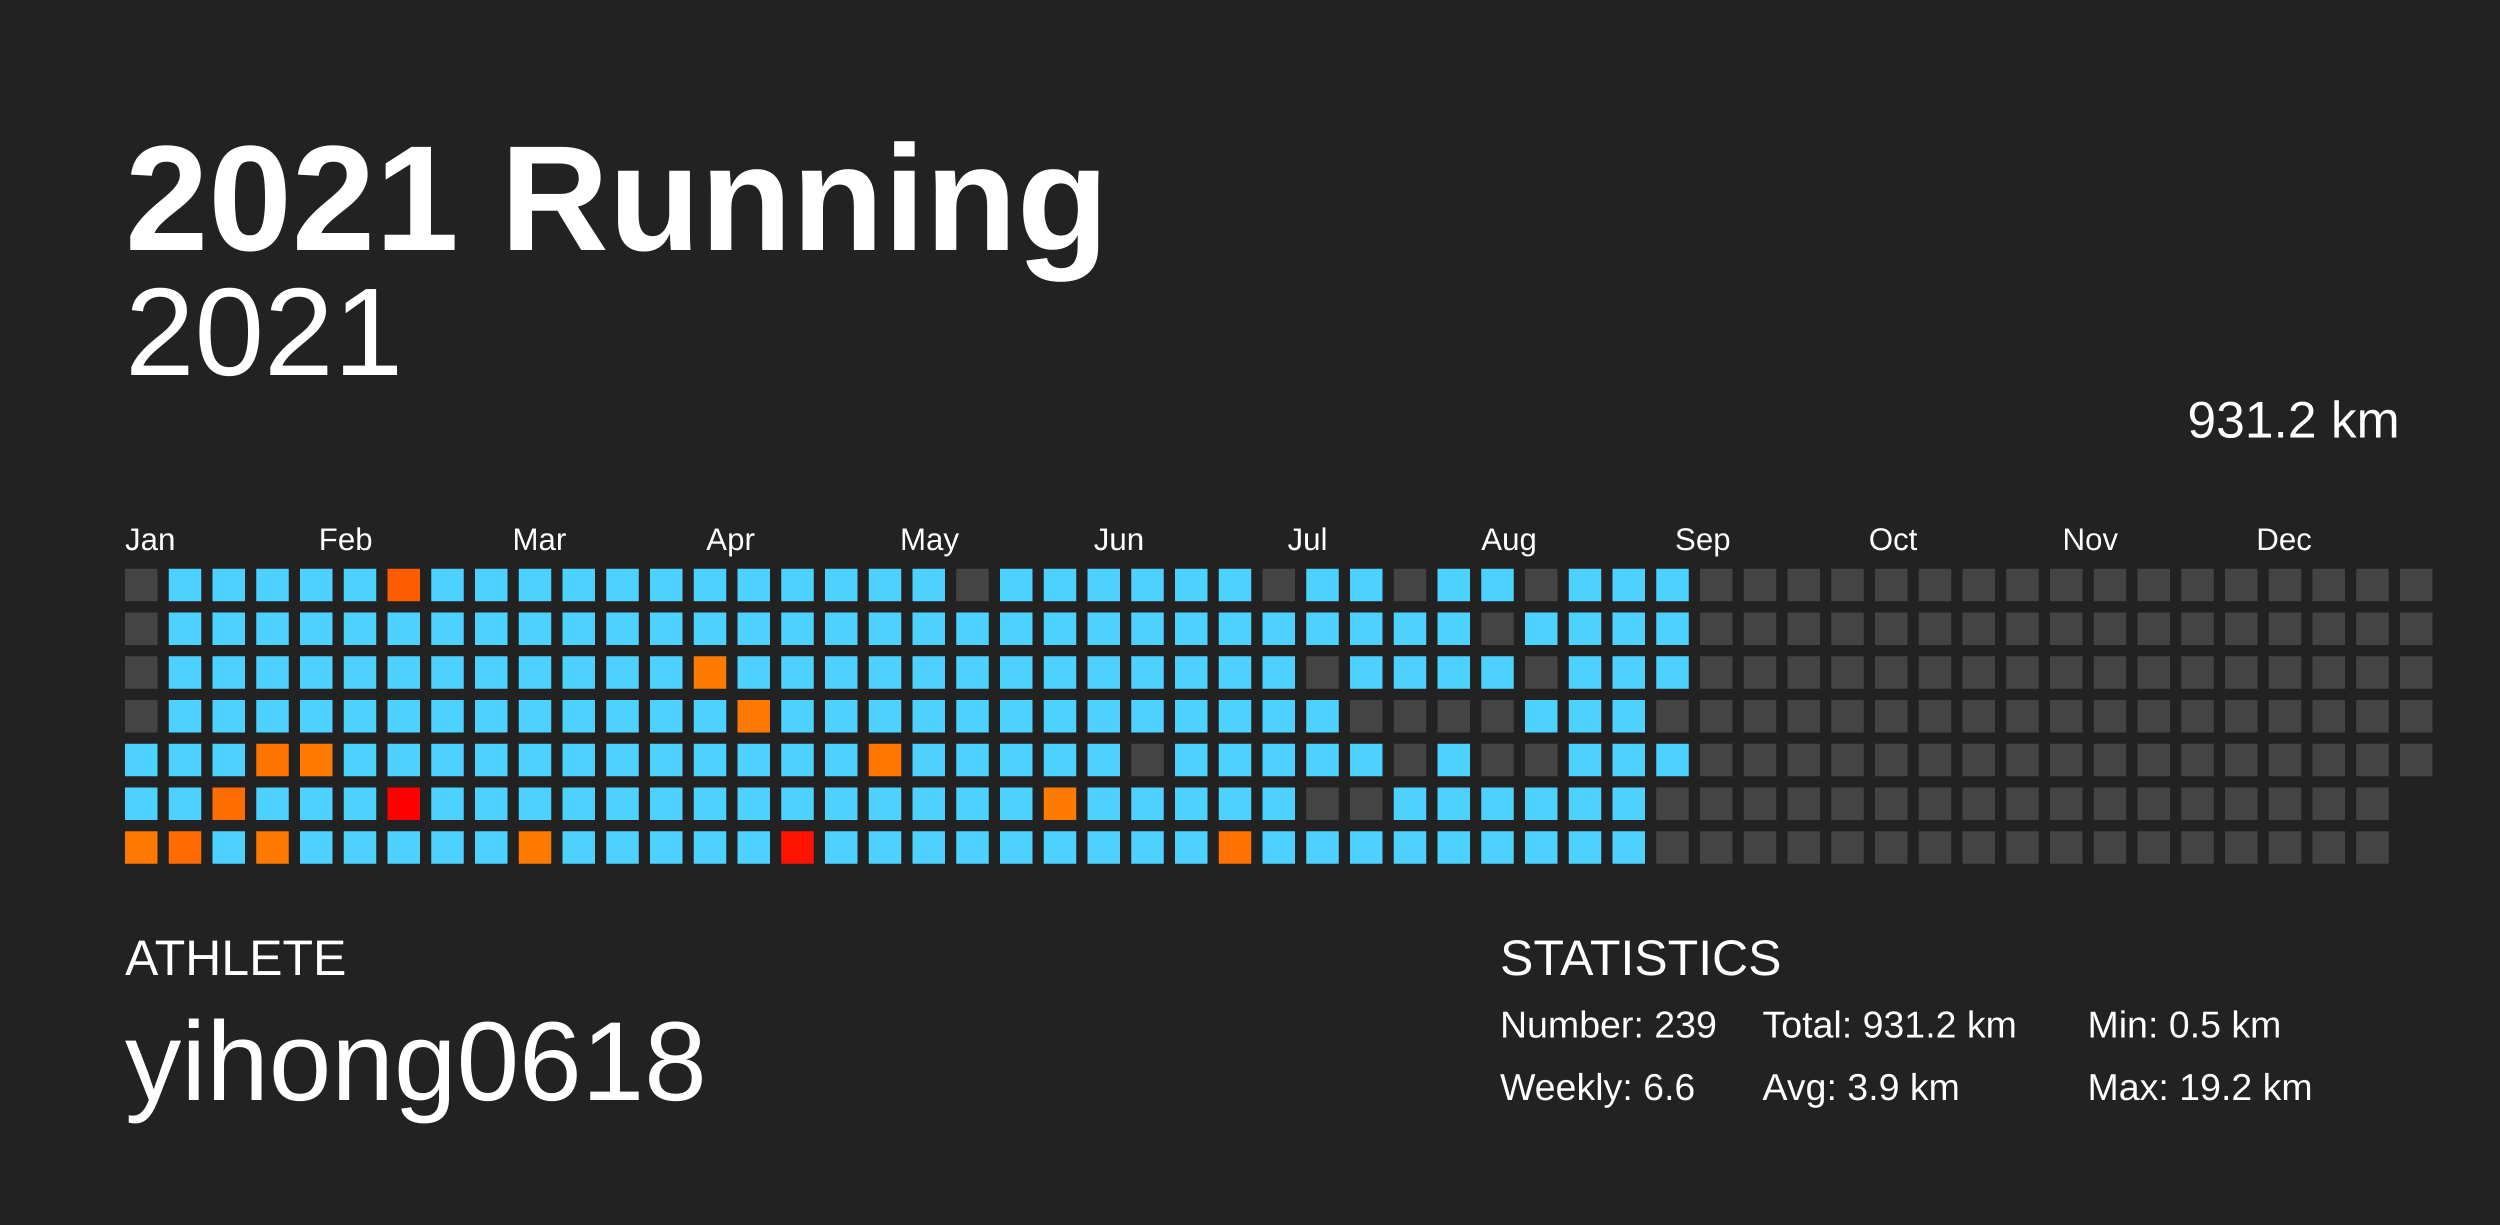
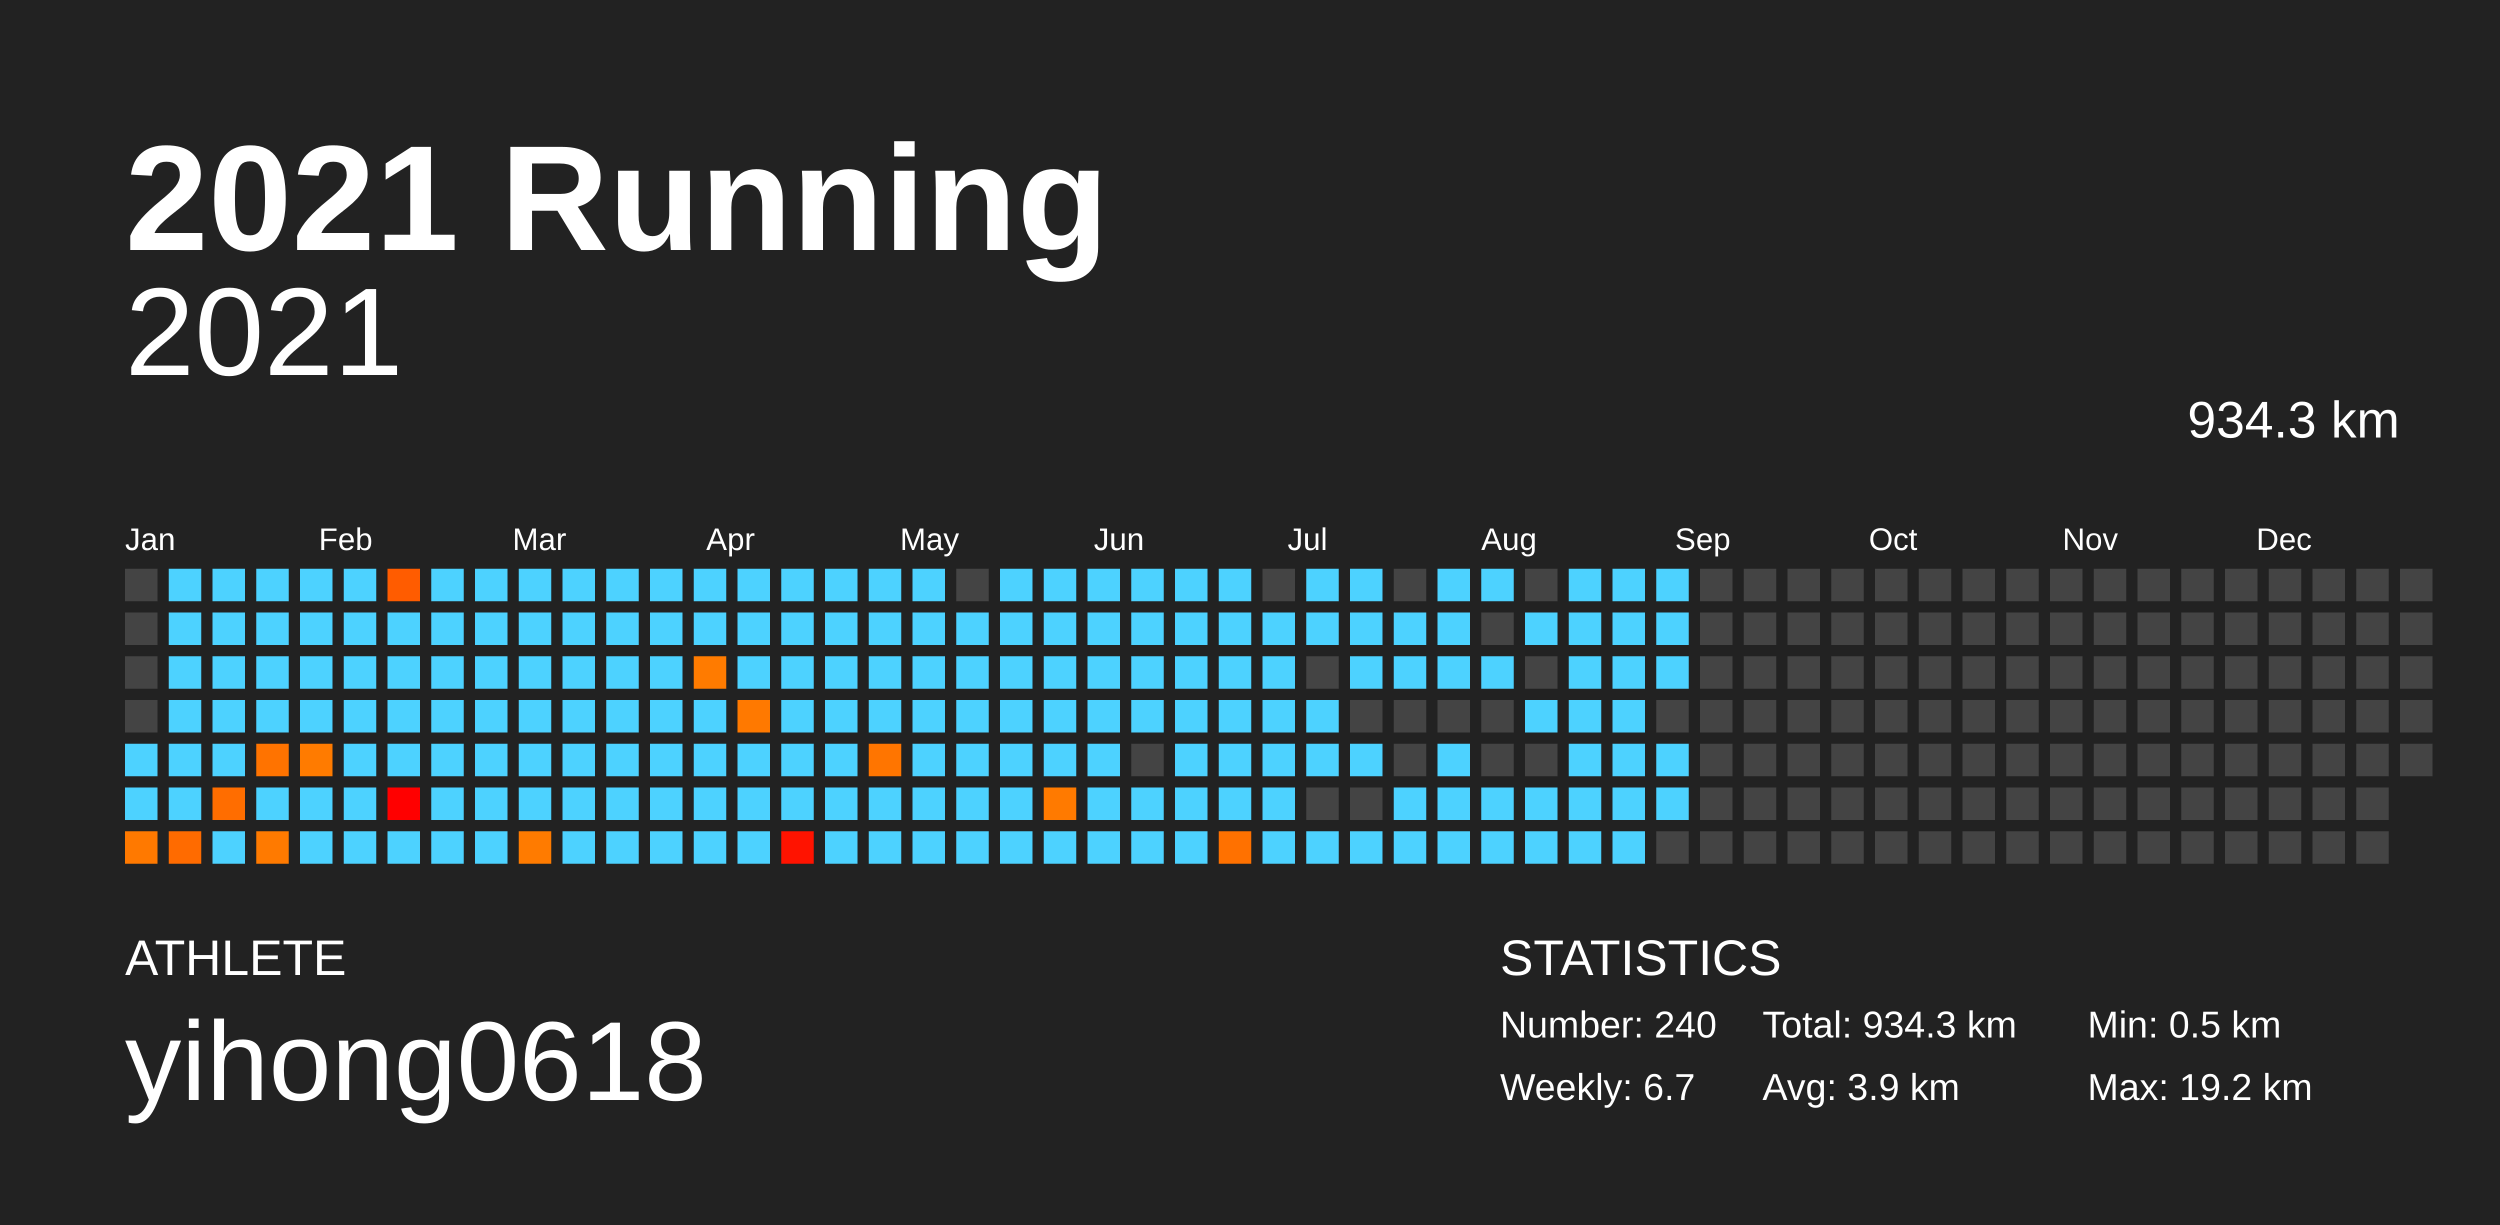
<svg xmlns="http://www.w3.org/2000/svg" baseProfile="full" height="98mm" version="1.1" viewBox="0,0,200,98" width="200mm">
  <defs />
  <rect fill="#222222" height="98" width="200" x="0" y="0" />
  <text fill="#FFFFFF" style="font-size:12px; font-family:Arial; font-weight:bold;" x="10" y="20">2021 Running</text>
  <text fill="#FFFFFF" style="font-size:4px; font-family:Arial" x="10" y="78">ATHLETE</text>
  <text fill="#FFFFFF" style="font-size:9px; font-family:Arial" x="10" y="88">yihong0618</text>
  <text fill="#FFFFFF" style="font-size:4px; font-family:Arial" x="120" y="78">STATISTICS</text>
-   <text fill="#FFFFFF" style="font-size:3px; font-family:Arial" x="120" y="83">Number: 239</text>
-   <text fill="#FFFFFF" style="font-size:3px; font-family:Arial" x="120" y="88">Weekly: 6.6</text>
-   <text fill="#FFFFFF" style="font-size:3px; font-family:Arial" x="141" y="83">Total: 931.2 km</text>
+   <text fill="#FFFFFF" style="font-size:3px; font-family:Arial" x="120" y="83">Number: 240</text>
+   <text fill="#FFFFFF" style="font-size:3px; font-family:Arial" x="120" y="88">Weekly: 6.7</text>
+   <text fill="#FFFFFF" style="font-size:3px; font-family:Arial" x="141" y="83">Total: 934.3 km</text>
  <text fill="#FFFFFF" style="font-size:3px; font-family:Arial" x="141" y="88">Avg: 3.9 km</text>
  <text fill="#FFFFFF" style="font-size:3px; font-family:Arial" x="167" y="83">Min: 0.5 km</text>
  <text fill="#FFFFFF" style="font-size:3px; font-family:Arial" x="167" y="88">Max: 19.2 km</text>
  <text alignment-baseline="hanging" fill="#FFFFFF" style="font-size:10.0px; font-family:Arial;" x="10" y="30">2021</text>
-   <text alignment-baseline="hanging" fill="#FFFFFF" style="font-size:4.125px; font-family:Arial;" x="175" y="35">931.2 km</text>
+   <text alignment-baseline="hanging" fill="#FFFFFF" style="font-size:4.125px; font-family:Arial;" x="175" y="35">934.3 km</text>
  <text fill="#FFFFFF" style="font-size:2.5px; font-family:Arial" x="10.0" y="44">Jan</text>
  <text fill="#FFFFFF" style="font-size:2.5px; font-family:Arial" x="25.5" y="44">Feb</text>
  <text fill="#FFFFFF" style="font-size:2.5px; font-family:Arial" x="41.0" y="44">Mar</text>
  <text fill="#FFFFFF" style="font-size:2.5px; font-family:Arial" x="56.5" y="44">Apr</text>
  <text fill="#FFFFFF" style="font-size:2.5px; font-family:Arial" x="72.0" y="44">May</text>
  <text fill="#FFFFFF" style="font-size:2.5px; font-family:Arial" x="87.5" y="44">Jun</text>
  <text fill="#FFFFFF" style="font-size:2.5px; font-family:Arial" x="103.0" y="44">Jul</text>
  <text fill="#FFFFFF" style="font-size:2.5px; font-family:Arial" x="118.5" y="44">Aug</text>
  <text fill="#FFFFFF" style="font-size:2.5px; font-family:Arial" x="134.0" y="44">Sep</text>
  <text fill="#FFFFFF" style="font-size:2.5px; font-family:Arial" x="149.5" y="44">Oct</text>
  <text fill="#FFFFFF" style="font-size:2.5px; font-family:Arial" x="165.0" y="44">Nov</text>
  <text fill="#FFFFFF" style="font-size:2.5px; font-family:Arial" x="180.5" y="44">Dec</text>
  <rect fill="#444444" height="2.6" width="2.6" x="10.0" y="45.5" />
  <rect fill="#444444" height="2.6" width="2.6" x="10.0" y="49.0" />
  <rect fill="#444444" height="2.6" width="2.6" x="10.0" y="52.5" />
  <rect fill="#444444" height="2.6" width="2.6" x="10.0" y="56.0" />
  <rect fill="#4dd2ff" height="2.6" width="2.6" x="10.0" y="59.5" />
  <rect fill="#4dd2ff" height="2.6" width="2.6" x="10.0" y="63.0" />
  <rect fill="#ff7900" height="2.6" width="2.6" x="10.0" y="66.5" />
  <rect fill="#4dd2ff" height="2.6" width="2.6" x="13.5" y="45.5" />
  <rect fill="#4dd2ff" height="2.6" width="2.6" x="13.5" y="49.0" />
  <rect fill="#4dd2ff" height="2.6" width="2.6" x="13.5" y="52.5" />
  <rect fill="#4dd2ff" height="2.6" width="2.6" x="13.5" y="56.0" />
  <rect fill="#4dd2ff" height="2.6" width="2.6" x="13.5" y="59.5" />
  <rect fill="#4dd2ff" height="2.6" width="2.6" x="13.5" y="63.0" />
  <rect fill="#ff6b00" height="2.6" width="2.6" x="13.5" y="66.5" />
  <rect fill="#4dd2ff" height="2.6" width="2.6" x="17.0" y="45.5" />
  <rect fill="#4dd2ff" height="2.6" width="2.6" x="17.0" y="49.0" />
  <rect fill="#4dd2ff" height="2.6" width="2.6" x="17.0" y="52.5" />
  <rect fill="#4dd2ff" height="2.6" width="2.6" x="17.0" y="56.0" />
  <rect fill="#4dd2ff" height="2.6" width="2.6" x="17.0" y="59.5" />
  <rect fill="#ff6d00" height="2.6" width="2.6" x="17.0" y="63.0" />
  <rect fill="#4dd2ff" height="2.6" width="2.6" x="17.0" y="66.5" />
  <rect fill="#4dd2ff" height="2.6" width="2.6" x="20.5" y="45.5" />
  <rect fill="#4dd2ff" height="2.6" width="2.6" x="20.5" y="49.0" />
  <rect fill="#4dd2ff" height="2.6" width="2.6" x="20.5" y="52.5" />
  <rect fill="#4dd2ff" height="2.6" width="2.6" x="20.5" y="56.0" />
  <rect fill="#ff7300" height="2.6" width="2.6" x="20.5" y="59.5" />
  <rect fill="#4dd2ff" height="2.6" width="2.6" x="20.5" y="63.0" />
  <rect fill="#ff7a00" height="2.6" width="2.6" x="20.5" y="66.5" />
  <rect fill="#4dd2ff" height="2.6" width="2.6" x="24.0" y="45.5" />
  <rect fill="#4dd2ff" height="2.6" width="2.6" x="24.0" y="49.0" />
  <rect fill="#4dd2ff" height="2.6" width="2.6" x="24.0" y="52.5" />
  <rect fill="#4dd2ff" height="2.6" width="2.6" x="24.0" y="56.0" />
  <rect fill="#ff7b00" height="2.6" width="2.6" x="24.0" y="59.5" />
  <rect fill="#4dd2ff" height="2.6" width="2.6" x="24.0" y="63.0" />
  <rect fill="#4dd2ff" height="2.6" width="2.6" x="24.0" y="66.5" />
  <rect fill="#4dd2ff" height="2.6" width="2.6" x="27.5" y="45.5" />
  <rect fill="#4dd2ff" height="2.6" width="2.6" x="27.5" y="49.0" />
  <rect fill="#4dd2ff" height="2.6" width="2.6" x="27.5" y="52.5" />
  <rect fill="#4dd2ff" height="2.6" width="2.6" x="27.5" y="56.0" />
  <rect fill="#4dd2ff" height="2.6" width="2.6" x="27.5" y="59.5" />
  <rect fill="#4dd2ff" height="2.6" width="2.6" x="27.5" y="63.0" />
  <rect fill="#4dd2ff" height="2.6" width="2.6" x="27.5" y="66.5" />
  <rect fill="#ff5c00" height="2.6" width="2.6" x="31.0" y="45.5" />
  <rect fill="#4dd2ff" height="2.6" width="2.6" x="31.0" y="49.0" />
  <rect fill="#4dd2ff" height="2.6" width="2.6" x="31.0" y="52.5" />
  <rect fill="#4dd2ff" height="2.6" width="2.6" x="31.0" y="56.0" />
  <rect fill="#4dd2ff" height="2.6" width="2.6" x="31.0" y="59.5" />
  <rect fill="#ff0000" height="2.6" width="2.6" x="31.0" y="63.0" />
  <rect fill="#4dd2ff" height="2.6" width="2.6" x="31.0" y="66.5" />
  <rect fill="#4dd2ff" height="2.6" width="2.6" x="34.5" y="45.5" />
  <rect fill="#4dd2ff" height="2.6" width="2.6" x="34.5" y="49.0" />
  <rect fill="#4dd2ff" height="2.6" width="2.6" x="34.5" y="52.5" />
  <rect fill="#4dd2ff" height="2.6" width="2.6" x="34.5" y="56.0" />
  <rect fill="#4dd2ff" height="2.6" width="2.6" x="34.5" y="59.5" />
  <rect fill="#4dd2ff" height="2.6" width="2.6" x="34.5" y="63.0" />
  <rect fill="#4dd2ff" height="2.6" width="2.6" x="34.5" y="66.5" />
  <rect fill="#4dd2ff" height="2.6" width="2.6" x="38.0" y="45.5" />
  <rect fill="#4dd2ff" height="2.6" width="2.6" x="38.0" y="49.0" />
  <rect fill="#4dd2ff" height="2.6" width="2.6" x="38.0" y="52.5" />
  <rect fill="#4dd2ff" height="2.6" width="2.6" x="38.0" y="56.0" />
  <rect fill="#4dd2ff" height="2.6" width="2.6" x="38.0" y="59.5" />
  <rect fill="#4dd2ff" height="2.6" width="2.6" x="38.0" y="63.0" />
  <rect fill="#4dd2ff" height="2.6" width="2.6" x="38.0" y="66.5" />
  <rect fill="#4dd2ff" height="2.6" width="2.6" x="41.5" y="45.5" />
  <rect fill="#4dd2ff" height="2.6" width="2.6" x="41.5" y="49.0" />
  <rect fill="#4dd2ff" height="2.6" width="2.6" x="41.5" y="52.5" />
  <rect fill="#4dd2ff" height="2.6" width="2.6" x="41.5" y="56.0" />
  <rect fill="#4dd2ff" height="2.6" width="2.6" x="41.5" y="59.5" />
  <rect fill="#4dd2ff" height="2.6" width="2.6" x="41.5" y="63.0" />
  <rect fill="#ff7b00" height="2.6" width="2.6" x="41.5" y="66.5" />
  <rect fill="#4dd2ff" height="2.6" width="2.6" x="45.0" y="45.5" />
  <rect fill="#4dd2ff" height="2.6" width="2.6" x="45.0" y="49.0" />
  <rect fill="#4dd2ff" height="2.6" width="2.6" x="45.0" y="52.5" />
  <rect fill="#4dd2ff" height="2.6" width="2.6" x="45.0" y="56.0" />
  <rect fill="#4dd2ff" height="2.6" width="2.6" x="45.0" y="59.5" />
  <rect fill="#4dd2ff" height="2.6" width="2.6" x="45.0" y="63.0" />
  <rect fill="#4dd2ff" height="2.6" width="2.6" x="45.0" y="66.5" />
  <rect fill="#4dd2ff" height="2.6" width="2.6" x="48.5" y="45.5" />
  <rect fill="#4dd2ff" height="2.6" width="2.6" x="48.5" y="49.0" />
  <rect fill="#4dd2ff" height="2.6" width="2.6" x="48.5" y="52.5" />
  <rect fill="#4dd2ff" height="2.6" width="2.6" x="48.5" y="56.0" />
  <rect fill="#4dd2ff" height="2.6" width="2.6" x="48.5" y="59.5" />
  <rect fill="#4dd2ff" height="2.6" width="2.6" x="48.5" y="63.0" />
  <rect fill="#4dd2ff" height="2.6" width="2.6" x="48.5" y="66.5" />
  <rect fill="#4dd2ff" height="2.6" width="2.6" x="52.0" y="45.5" />
  <rect fill="#4dd2ff" height="2.6" width="2.6" x="52.0" y="49.0" />
  <rect fill="#4dd2ff" height="2.6" width="2.6" x="52.0" y="52.5" />
  <rect fill="#4dd2ff" height="2.6" width="2.6" x="52.0" y="56.0" />
  <rect fill="#4dd2ff" height="2.6" width="2.6" x="52.0" y="59.5" />
  <rect fill="#4dd2ff" height="2.6" width="2.6" x="52.0" y="63.0" />
  <rect fill="#4dd2ff" height="2.6" width="2.6" x="52.0" y="66.5" />
  <rect fill="#4dd2ff" height="2.6" width="2.6" x="55.5" y="45.5" />
  <rect fill="#4dd2ff" height="2.6" width="2.6" x="55.5" y="49.0" />
  <rect fill="#ff7b00" height="2.6" width="2.6" x="55.5" y="52.5" />
  <rect fill="#4dd2ff" height="2.6" width="2.6" x="55.5" y="56.0" />
  <rect fill="#4dd2ff" height="2.6" width="2.6" x="55.5" y="59.5" />
  <rect fill="#4dd2ff" height="2.6" width="2.6" x="55.5" y="63.0" />
  <rect fill="#4dd2ff" height="2.6" width="2.6" x="55.5" y="66.5" />
  <rect fill="#4dd2ff" height="2.6" width="2.6" x="59.0" y="45.5" />
  <rect fill="#4dd2ff" height="2.6" width="2.6" x="59.0" y="49.0" />
  <rect fill="#4dd2ff" height="2.6" width="2.6" x="59.0" y="52.5" />
  <rect fill="#ff7900" height="2.6" width="2.6" x="59.0" y="56.0" />
  <rect fill="#4dd2ff" height="2.6" width="2.6" x="59.0" y="59.5" />
  <rect fill="#4dd2ff" height="2.6" width="2.6" x="59.0" y="63.0" />
  <rect fill="#4dd2ff" height="2.6" width="2.6" x="59.0" y="66.5" />
  <rect fill="#4dd2ff" height="2.6" width="2.6" x="62.5" y="45.5" />
  <rect fill="#4dd2ff" height="2.6" width="2.6" x="62.5" y="49.0" />
  <rect fill="#4dd2ff" height="2.6" width="2.6" x="62.5" y="52.5" />
  <rect fill="#4dd2ff" height="2.6" width="2.6" x="62.5" y="56.0" />
  <rect fill="#4dd2ff" height="2.6" width="2.6" x="62.5" y="59.5" />
  <rect fill="#4dd2ff" height="2.6" width="2.6" x="62.5" y="63.0" />
  <rect fill="#ff1300" height="2.6" width="2.6" x="62.5" y="66.5" />
  <rect fill="#4dd2ff" height="2.6" width="2.6" x="66.0" y="45.5" />
  <rect fill="#4dd2ff" height="2.6" width="2.6" x="66.0" y="49.0" />
  <rect fill="#4dd2ff" height="2.6" width="2.6" x="66.0" y="52.5" />
  <rect fill="#4dd2ff" height="2.6" width="2.6" x="66.0" y="56.0" />
  <rect fill="#4dd2ff" height="2.6" width="2.6" x="66.0" y="59.5" />
  <rect fill="#4dd2ff" height="2.6" width="2.6" x="66.0" y="63.0" />
  <rect fill="#4dd2ff" height="2.6" width="2.6" x="66.0" y="66.5" />
  <rect fill="#4dd2ff" height="2.6" width="2.6" x="69.5" y="45.5" />
  <rect fill="#4dd2ff" height="2.6" width="2.6" x="69.5" y="49.0" />
  <rect fill="#4dd2ff" height="2.6" width="2.6" x="69.5" y="52.5" />
  <rect fill="#4dd2ff" height="2.6" width="2.6" x="69.5" y="56.0" />
  <rect fill="#ff7500" height="2.6" width="2.6" x="69.5" y="59.5" />
  <rect fill="#4dd2ff" height="2.6" width="2.6" x="69.5" y="63.0" />
  <rect fill="#4dd2ff" height="2.6" width="2.6" x="69.5" y="66.5" />
  <rect fill="#4dd2ff" height="2.6" width="2.6" x="73.0" y="45.5" />
  <rect fill="#4dd2ff" height="2.6" width="2.6" x="73.0" y="49.0" />
  <rect fill="#4dd2ff" height="2.6" width="2.6" x="73.0" y="52.5" />
  <rect fill="#4dd2ff" height="2.6" width="2.6" x="73.0" y="56.0" />
  <rect fill="#4dd2ff" height="2.6" width="2.6" x="73.0" y="59.5" />
  <rect fill="#4dd2ff" height="2.6" width="2.6" x="73.0" y="63.0" />
  <rect fill="#4dd2ff" height="2.6" width="2.6" x="73.0" y="66.5" />
  <rect fill="#444444" height="2.6" width="2.6" x="76.5" y="45.5" />
  <rect fill="#4dd2ff" height="2.6" width="2.6" x="76.5" y="49.0" />
  <rect fill="#4dd2ff" height="2.6" width="2.6" x="76.5" y="52.5" />
  <rect fill="#4dd2ff" height="2.6" width="2.6" x="76.5" y="56.0" />
  <rect fill="#4dd2ff" height="2.6" width="2.6" x="76.5" y="59.5" />
  <rect fill="#4dd2ff" height="2.6" width="2.6" x="76.5" y="63.0" />
  <rect fill="#4dd2ff" height="2.6" width="2.6" x="76.5" y="66.5" />
  <rect fill="#4dd2ff" height="2.6" width="2.6" x="80.0" y="45.5" />
  <rect fill="#4dd2ff" height="2.6" width="2.6" x="80.0" y="49.0" />
  <rect fill="#4dd2ff" height="2.6" width="2.6" x="80.0" y="52.5" />
  <rect fill="#4dd2ff" height="2.6" width="2.6" x="80.0" y="56.0" />
  <rect fill="#4dd2ff" height="2.6" width="2.6" x="80.0" y="59.5" />
  <rect fill="#4dd2ff" height="2.6" width="2.6" x="80.0" y="63.0" />
  <rect fill="#4dd2ff" height="2.6" width="2.6" x="80.0" y="66.5" />
  <rect fill="#4dd2ff" height="2.6" width="2.6" x="83.5" y="45.5" />
  <rect fill="#4dd2ff" height="2.6" width="2.6" x="83.5" y="49.0" />
  <rect fill="#4dd2ff" height="2.6" width="2.6" x="83.5" y="52.5" />
  <rect fill="#4dd2ff" height="2.6" width="2.6" x="83.5" y="56.0" />
  <rect fill="#4dd2ff" height="2.6" width="2.6" x="83.5" y="59.5" />
  <rect fill="#ff7a00" height="2.6" width="2.6" x="83.5" y="63.0" />
  <rect fill="#4dd2ff" height="2.6" width="2.6" x="83.5" y="66.5" />
  <rect fill="#4dd2ff" height="2.6" width="2.6" x="87.0" y="45.5" />
  <rect fill="#4dd2ff" height="2.6" width="2.6" x="87.0" y="49.0" />
  <rect fill="#4dd2ff" height="2.6" width="2.6" x="87.0" y="52.5" />
  <rect fill="#4dd2ff" height="2.6" width="2.6" x="87.0" y="56.0" />
  <rect fill="#4dd2ff" height="2.6" width="2.6" x="87.0" y="59.5" />
  <rect fill="#4dd2ff" height="2.6" width="2.6" x="87.0" y="63.0" />
  <rect fill="#4dd2ff" height="2.6" width="2.6" x="87.0" y="66.5" />
  <rect fill="#4dd2ff" height="2.6" width="2.6" x="90.5" y="45.5" />
  <rect fill="#4dd2ff" height="2.6" width="2.6" x="90.5" y="49.0" />
  <rect fill="#4dd2ff" height="2.6" width="2.6" x="90.5" y="52.5" />
  <rect fill="#4dd2ff" height="2.6" width="2.6" x="90.5" y="56.0" />
  <rect fill="#444444" height="2.6" width="2.6" x="90.5" y="59.5" />
  <rect fill="#4dd2ff" height="2.6" width="2.6" x="90.5" y="63.0" />
  <rect fill="#4dd2ff" height="2.6" width="2.6" x="90.5" y="66.5" />
  <rect fill="#4dd2ff" height="2.6" width="2.6" x="94.0" y="45.5" />
  <rect fill="#4dd2ff" height="2.6" width="2.6" x="94.0" y="49.0" />
  <rect fill="#4dd2ff" height="2.6" width="2.6" x="94.0" y="52.5" />
  <rect fill="#4dd2ff" height="2.6" width="2.6" x="94.0" y="56.0" />
  <rect fill="#4dd2ff" height="2.6" width="2.6" x="94.0" y="59.5" />
  <rect fill="#4dd2ff" height="2.6" width="2.6" x="94.0" y="63.0" />
  <rect fill="#4dd2ff" height="2.6" width="2.6" x="94.0" y="66.5" />
  <rect fill="#4dd2ff" height="2.6" width="2.6" x="97.5" y="45.5" />
  <rect fill="#4dd2ff" height="2.6" width="2.6" x="97.5" y="49.0" />
  <rect fill="#4dd2ff" height="2.6" width="2.6" x="97.5" y="52.5" />
  <rect fill="#4dd2ff" height="2.6" width="2.6" x="97.5" y="56.0" />
  <rect fill="#4dd2ff" height="2.6" width="2.6" x="97.5" y="59.5" />
  <rect fill="#4dd2ff" height="2.6" width="2.6" x="97.5" y="63.0" />
  <rect fill="#ff7100" height="2.6" width="2.6" x="97.5" y="66.5" />
  <rect fill="#444444" height="2.6" width="2.6" x="101.0" y="45.5" />
  <rect fill="#4dd2ff" height="2.6" width="2.6" x="101.0" y="49.0" />
  <rect fill="#4dd2ff" height="2.6" width="2.6" x="101.0" y="52.5" />
  <rect fill="#4dd2ff" height="2.6" width="2.6" x="101.0" y="56.0" />
  <rect fill="#4dd2ff" height="2.6" width="2.6" x="101.0" y="59.5" />
  <rect fill="#4dd2ff" height="2.6" width="2.6" x="101.0" y="63.0" />
  <rect fill="#4dd2ff" height="2.6" width="2.6" x="101.0" y="66.5" />
  <rect fill="#4dd2ff" height="2.6" width="2.6" x="104.5" y="45.5" />
  <rect fill="#4dd2ff" height="2.6" width="2.6" x="104.5" y="49.0" />
  <rect fill="#444444" height="2.6" width="2.6" x="104.5" y="52.5" />
  <rect fill="#4dd2ff" height="2.6" width="2.6" x="104.5" y="56.0" />
  <rect fill="#4dd2ff" height="2.6" width="2.6" x="104.5" y="59.5" />
  <rect fill="#444444" height="2.6" width="2.6" x="104.5" y="63.0" />
  <rect fill="#4dd2ff" height="2.6" width="2.6" x="104.5" y="66.5" />
  <rect fill="#4dd2ff" height="2.6" width="2.6" x="108.0" y="45.5" />
  <rect fill="#4dd2ff" height="2.6" width="2.6" x="108.0" y="49.0" />
  <rect fill="#4dd2ff" height="2.6" width="2.6" x="108.0" y="52.5" />
  <rect fill="#444444" height="2.6" width="2.6" x="108.0" y="56.0" />
  <rect fill="#4dd2ff" height="2.6" width="2.6" x="108.0" y="59.5" />
  <rect fill="#444444" height="2.6" width="2.6" x="108.0" y="63.0" />
  <rect fill="#4dd2ff" height="2.6" width="2.6" x="108.0" y="66.5" />
  <rect fill="#444444" height="2.6" width="2.6" x="111.5" y="45.5" />
  <rect fill="#4dd2ff" height="2.6" width="2.6" x="111.5" y="49.0" />
  <rect fill="#4dd2ff" height="2.6" width="2.6" x="111.5" y="52.5" />
  <rect fill="#444444" height="2.6" width="2.6" x="111.5" y="56.0" />
  <rect fill="#444444" height="2.6" width="2.6" x="111.5" y="59.5" />
  <rect fill="#4dd2ff" height="2.6" width="2.6" x="111.5" y="63.0" />
  <rect fill="#4dd2ff" height="2.6" width="2.6" x="111.5" y="66.5" />
  <rect fill="#4dd2ff" height="2.6" width="2.6" x="115.0" y="45.5" />
  <rect fill="#4dd2ff" height="2.6" width="2.6" x="115.0" y="49.0" />
  <rect fill="#4dd2ff" height="2.6" width="2.6" x="115.0" y="52.5" />
  <rect fill="#444444" height="2.6" width="2.6" x="115.0" y="56.0" />
  <rect fill="#4dd2ff" height="2.6" width="2.6" x="115.0" y="59.5" />
  <rect fill="#4dd2ff" height="2.6" width="2.6" x="115.0" y="63.0" />
  <rect fill="#4dd2ff" height="2.6" width="2.6" x="115.0" y="66.5" />
  <rect fill="#4dd2ff" height="2.6" width="2.6" x="118.5" y="45.5" />
  <rect fill="#444444" height="2.6" width="2.6" x="118.5" y="49.0" />
  <rect fill="#4dd2ff" height="2.6" width="2.6" x="118.5" y="52.5" />
  <rect fill="#444444" height="2.6" width="2.6" x="118.5" y="56.0" />
  <rect fill="#444444" height="2.6" width="2.6" x="118.5" y="59.5" />
  <rect fill="#4dd2ff" height="2.6" width="2.6" x="118.5" y="63.0" />
  <rect fill="#4dd2ff" height="2.6" width="2.6" x="118.5" y="66.5" />
  <rect fill="#444444" height="2.6" width="2.6" x="122.0" y="45.5" />
  <rect fill="#4dd2ff" height="2.6" width="2.6" x="122.0" y="49.0" />
  <rect fill="#444444" height="2.6" width="2.6" x="122.0" y="52.5" />
  <rect fill="#4dd2ff" height="2.6" width="2.6" x="122.0" y="56.0" />
  <rect fill="#444444" height="2.6" width="2.6" x="122.0" y="59.5" />
  <rect fill="#4dd2ff" height="2.6" width="2.6" x="122.0" y="63.0" />
  <rect fill="#4dd2ff" height="2.6" width="2.6" x="122.0" y="66.5" />
  <rect fill="#4dd2ff" height="2.6" width="2.6" x="125.5" y="45.5" />
  <rect fill="#4dd2ff" height="2.6" width="2.6" x="125.5" y="49.0" />
  <rect fill="#4dd2ff" height="2.6" width="2.6" x="125.5" y="52.5" />
  <rect fill="#4dd2ff" height="2.6" width="2.6" x="125.5" y="56.0" />
  <rect fill="#4dd2ff" height="2.6" width="2.6" x="125.5" y="59.5" />
  <rect fill="#4dd2ff" height="2.6" width="2.6" x="125.5" y="63.0" />
  <rect fill="#4dd2ff" height="2.6" width="2.6" x="125.5" y="66.5" />
  <rect fill="#4dd2ff" height="2.6" width="2.6" x="129.0" y="45.5" />
  <rect fill="#4dd2ff" height="2.6" width="2.6" x="129.0" y="49.0" />
  <rect fill="#4dd2ff" height="2.6" width="2.6" x="129.0" y="52.5" />
  <rect fill="#4dd2ff" height="2.6" width="2.6" x="129.0" y="56.0" />
  <rect fill="#4dd2ff" height="2.6" width="2.6" x="129.0" y="59.5" />
  <rect fill="#4dd2ff" height="2.6" width="2.6" x="129.0" y="63.0" />
  <rect fill="#4dd2ff" height="2.6" width="2.6" x="129.0" y="66.5" />
  <rect fill="#4dd2ff" height="2.6" width="2.6" x="132.5" y="45.5" />
  <rect fill="#4dd2ff" height="2.6" width="2.6" x="132.5" y="49.0" />
  <rect fill="#4dd2ff" height="2.6" width="2.6" x="132.5" y="52.5" />
  <rect fill="#444444" height="2.6" width="2.6" x="132.5" y="56.0" />
  <rect fill="#4dd2ff" height="2.6" width="2.6" x="132.5" y="59.5" />
-   <rect fill="#444444" height="2.6" width="2.6" x="132.5" y="63.0" />
+   <rect fill="#4dd2ff" height="2.6" width="2.6" x="132.5" y="63.0" />
  <rect fill="#444444" height="2.6" width="2.6" x="132.5" y="66.5" />
  <rect fill="#444444" height="2.6" width="2.6" x="136.0" y="45.5" />
  <rect fill="#444444" height="2.6" width="2.6" x="136.0" y="49.0" />
  <rect fill="#444444" height="2.6" width="2.6" x="136.0" y="52.5" />
  <rect fill="#444444" height="2.6" width="2.6" x="136.0" y="56.0" />
  <rect fill="#444444" height="2.6" width="2.6" x="136.0" y="59.5" />
  <rect fill="#444444" height="2.6" width="2.6" x="136.0" y="63.0" />
  <rect fill="#444444" height="2.6" width="2.6" x="136.0" y="66.5" />
  <rect fill="#444444" height="2.6" width="2.6" x="139.5" y="45.5" />
  <rect fill="#444444" height="2.6" width="2.6" x="139.5" y="49.0" />
  <rect fill="#444444" height="2.6" width="2.6" x="139.5" y="52.5" />
  <rect fill="#444444" height="2.6" width="2.6" x="139.5" y="56.0" />
  <rect fill="#444444" height="2.6" width="2.6" x="139.5" y="59.5" />
  <rect fill="#444444" height="2.6" width="2.6" x="139.5" y="63.0" />
  <rect fill="#444444" height="2.6" width="2.6" x="139.5" y="66.5" />
  <rect fill="#444444" height="2.6" width="2.6" x="143.0" y="45.5" />
  <rect fill="#444444" height="2.6" width="2.6" x="143.0" y="49.0" />
  <rect fill="#444444" height="2.6" width="2.6" x="143.0" y="52.5" />
  <rect fill="#444444" height="2.6" width="2.6" x="143.0" y="56.0" />
  <rect fill="#444444" height="2.6" width="2.6" x="143.0" y="59.5" />
  <rect fill="#444444" height="2.6" width="2.6" x="143.0" y="63.0" />
  <rect fill="#444444" height="2.6" width="2.6" x="143.0" y="66.5" />
  <rect fill="#444444" height="2.6" width="2.6" x="146.5" y="45.5" />
  <rect fill="#444444" height="2.6" width="2.6" x="146.5" y="49.0" />
  <rect fill="#444444" height="2.6" width="2.6" x="146.5" y="52.5" />
  <rect fill="#444444" height="2.6" width="2.6" x="146.5" y="56.0" />
  <rect fill="#444444" height="2.6" width="2.6" x="146.5" y="59.5" />
  <rect fill="#444444" height="2.6" width="2.6" x="146.5" y="63.0" />
  <rect fill="#444444" height="2.6" width="2.6" x="146.5" y="66.5" />
  <rect fill="#444444" height="2.6" width="2.6" x="150.0" y="45.5" />
  <rect fill="#444444" height="2.6" width="2.6" x="150.0" y="49.0" />
  <rect fill="#444444" height="2.6" width="2.6" x="150.0" y="52.5" />
  <rect fill="#444444" height="2.6" width="2.6" x="150.0" y="56.0" />
  <rect fill="#444444" height="2.6" width="2.6" x="150.0" y="59.5" />
  <rect fill="#444444" height="2.6" width="2.6" x="150.0" y="63.0" />
  <rect fill="#444444" height="2.6" width="2.6" x="150.0" y="66.5" />
  <rect fill="#444444" height="2.6" width="2.6" x="153.5" y="45.5" />
  <rect fill="#444444" height="2.6" width="2.6" x="153.5" y="49.0" />
  <rect fill="#444444" height="2.6" width="2.6" x="153.5" y="52.5" />
  <rect fill="#444444" height="2.6" width="2.6" x="153.5" y="56.0" />
  <rect fill="#444444" height="2.6" width="2.6" x="153.5" y="59.5" />
  <rect fill="#444444" height="2.6" width="2.6" x="153.5" y="63.0" />
  <rect fill="#444444" height="2.6" width="2.6" x="153.5" y="66.5" />
  <rect fill="#444444" height="2.6" width="2.6" x="157.0" y="45.5" />
  <rect fill="#444444" height="2.6" width="2.6" x="157.0" y="49.0" />
  <rect fill="#444444" height="2.6" width="2.6" x="157.0" y="52.5" />
  <rect fill="#444444" height="2.6" width="2.6" x="157.0" y="56.0" />
  <rect fill="#444444" height="2.6" width="2.6" x="157.0" y="59.5" />
  <rect fill="#444444" height="2.6" width="2.6" x="157.0" y="63.0" />
  <rect fill="#444444" height="2.6" width="2.6" x="157.0" y="66.5" />
  <rect fill="#444444" height="2.6" width="2.6" x="160.5" y="45.5" />
  <rect fill="#444444" height="2.6" width="2.6" x="160.5" y="49.0" />
  <rect fill="#444444" height="2.6" width="2.6" x="160.5" y="52.5" />
  <rect fill="#444444" height="2.6" width="2.6" x="160.5" y="56.0" />
  <rect fill="#444444" height="2.6" width="2.6" x="160.5" y="59.5" />
  <rect fill="#444444" height="2.6" width="2.6" x="160.5" y="63.0" />
  <rect fill="#444444" height="2.6" width="2.6" x="160.5" y="66.5" />
  <rect fill="#444444" height="2.6" width="2.6" x="164.0" y="45.5" />
  <rect fill="#444444" height="2.6" width="2.6" x="164.0" y="49.0" />
  <rect fill="#444444" height="2.6" width="2.6" x="164.0" y="52.5" />
  <rect fill="#444444" height="2.6" width="2.6" x="164.0" y="56.0" />
  <rect fill="#444444" height="2.6" width="2.6" x="164.0" y="59.5" />
  <rect fill="#444444" height="2.6" width="2.6" x="164.0" y="63.0" />
  <rect fill="#444444" height="2.6" width="2.6" x="164.0" y="66.5" />
  <rect fill="#444444" height="2.6" width="2.6" x="167.5" y="45.5" />
  <rect fill="#444444" height="2.6" width="2.6" x="167.5" y="49.0" />
  <rect fill="#444444" height="2.6" width="2.6" x="167.5" y="52.5" />
  <rect fill="#444444" height="2.6" width="2.6" x="167.5" y="56.0" />
  <rect fill="#444444" height="2.6" width="2.6" x="167.5" y="59.5" />
  <rect fill="#444444" height="2.6" width="2.6" x="167.5" y="63.0" />
  <rect fill="#444444" height="2.6" width="2.6" x="167.5" y="66.5" />
  <rect fill="#444444" height="2.6" width="2.6" x="171.0" y="45.5" />
  <rect fill="#444444" height="2.6" width="2.6" x="171.0" y="49.0" />
  <rect fill="#444444" height="2.6" width="2.6" x="171.0" y="52.5" />
  <rect fill="#444444" height="2.6" width="2.6" x="171.0" y="56.0" />
  <rect fill="#444444" height="2.6" width="2.6" x="171.0" y="59.5" />
  <rect fill="#444444" height="2.6" width="2.6" x="171.0" y="63.0" />
  <rect fill="#444444" height="2.6" width="2.6" x="171.0" y="66.5" />
  <rect fill="#444444" height="2.6" width="2.6" x="174.5" y="45.5" />
  <rect fill="#444444" height="2.6" width="2.6" x="174.5" y="49.0" />
  <rect fill="#444444" height="2.6" width="2.6" x="174.5" y="52.5" />
  <rect fill="#444444" height="2.6" width="2.6" x="174.5" y="56.0" />
  <rect fill="#444444" height="2.6" width="2.6" x="174.5" y="59.5" />
  <rect fill="#444444" height="2.6" width="2.6" x="174.5" y="63.0" />
  <rect fill="#444444" height="2.6" width="2.6" x="174.5" y="66.5" />
  <rect fill="#444444" height="2.6" width="2.6" x="178.0" y="45.5" />
  <rect fill="#444444" height="2.6" width="2.6" x="178.0" y="49.0" />
  <rect fill="#444444" height="2.6" width="2.6" x="178.0" y="52.5" />
  <rect fill="#444444" height="2.6" width="2.6" x="178.0" y="56.0" />
  <rect fill="#444444" height="2.6" width="2.6" x="178.0" y="59.5" />
  <rect fill="#444444" height="2.6" width="2.6" x="178.0" y="63.0" />
  <rect fill="#444444" height="2.6" width="2.6" x="178.0" y="66.5" />
  <rect fill="#444444" height="2.6" width="2.6" x="181.5" y="45.5" />
  <rect fill="#444444" height="2.6" width="2.6" x="181.5" y="49.0" />
  <rect fill="#444444" height="2.6" width="2.6" x="181.5" y="52.5" />
  <rect fill="#444444" height="2.6" width="2.6" x="181.5" y="56.0" />
  <rect fill="#444444" height="2.6" width="2.6" x="181.5" y="59.5" />
  <rect fill="#444444" height="2.6" width="2.6" x="181.5" y="63.0" />
  <rect fill="#444444" height="2.6" width="2.6" x="181.5" y="66.5" />
  <rect fill="#444444" height="2.6" width="2.6" x="185.0" y="45.5" />
  <rect fill="#444444" height="2.6" width="2.6" x="185.0" y="49.0" />
  <rect fill="#444444" height="2.6" width="2.6" x="185.0" y="52.5" />
  <rect fill="#444444" height="2.6" width="2.6" x="185.0" y="56.0" />
  <rect fill="#444444" height="2.6" width="2.6" x="185.0" y="59.5" />
  <rect fill="#444444" height="2.6" width="2.6" x="185.0" y="63.0" />
  <rect fill="#444444" height="2.6" width="2.6" x="185.0" y="66.5" />
  <rect fill="#444444" height="2.6" width="2.6" x="188.5" y="45.5" />
  <rect fill="#444444" height="2.6" width="2.6" x="188.5" y="49.0" />
  <rect fill="#444444" height="2.6" width="2.6" x="188.5" y="52.5" />
  <rect fill="#444444" height="2.6" width="2.6" x="188.5" y="56.0" />
  <rect fill="#444444" height="2.6" width="2.6" x="188.5" y="59.5" />
  <rect fill="#444444" height="2.6" width="2.6" x="188.5" y="63.0" />
  <rect fill="#444444" height="2.6" width="2.6" x="188.5" y="66.5" />
  <rect fill="#444444" height="2.6" width="2.6" x="192.0" y="45.5" />
  <rect fill="#444444" height="2.6" width="2.6" x="192.0" y="49.0" />
  <rect fill="#444444" height="2.6" width="2.6" x="192.0" y="52.5" />
  <rect fill="#444444" height="2.6" width="2.6" x="192.0" y="56.0" />
  <rect fill="#444444" height="2.6" width="2.6" x="192.0" y="59.5" />
</svg>
